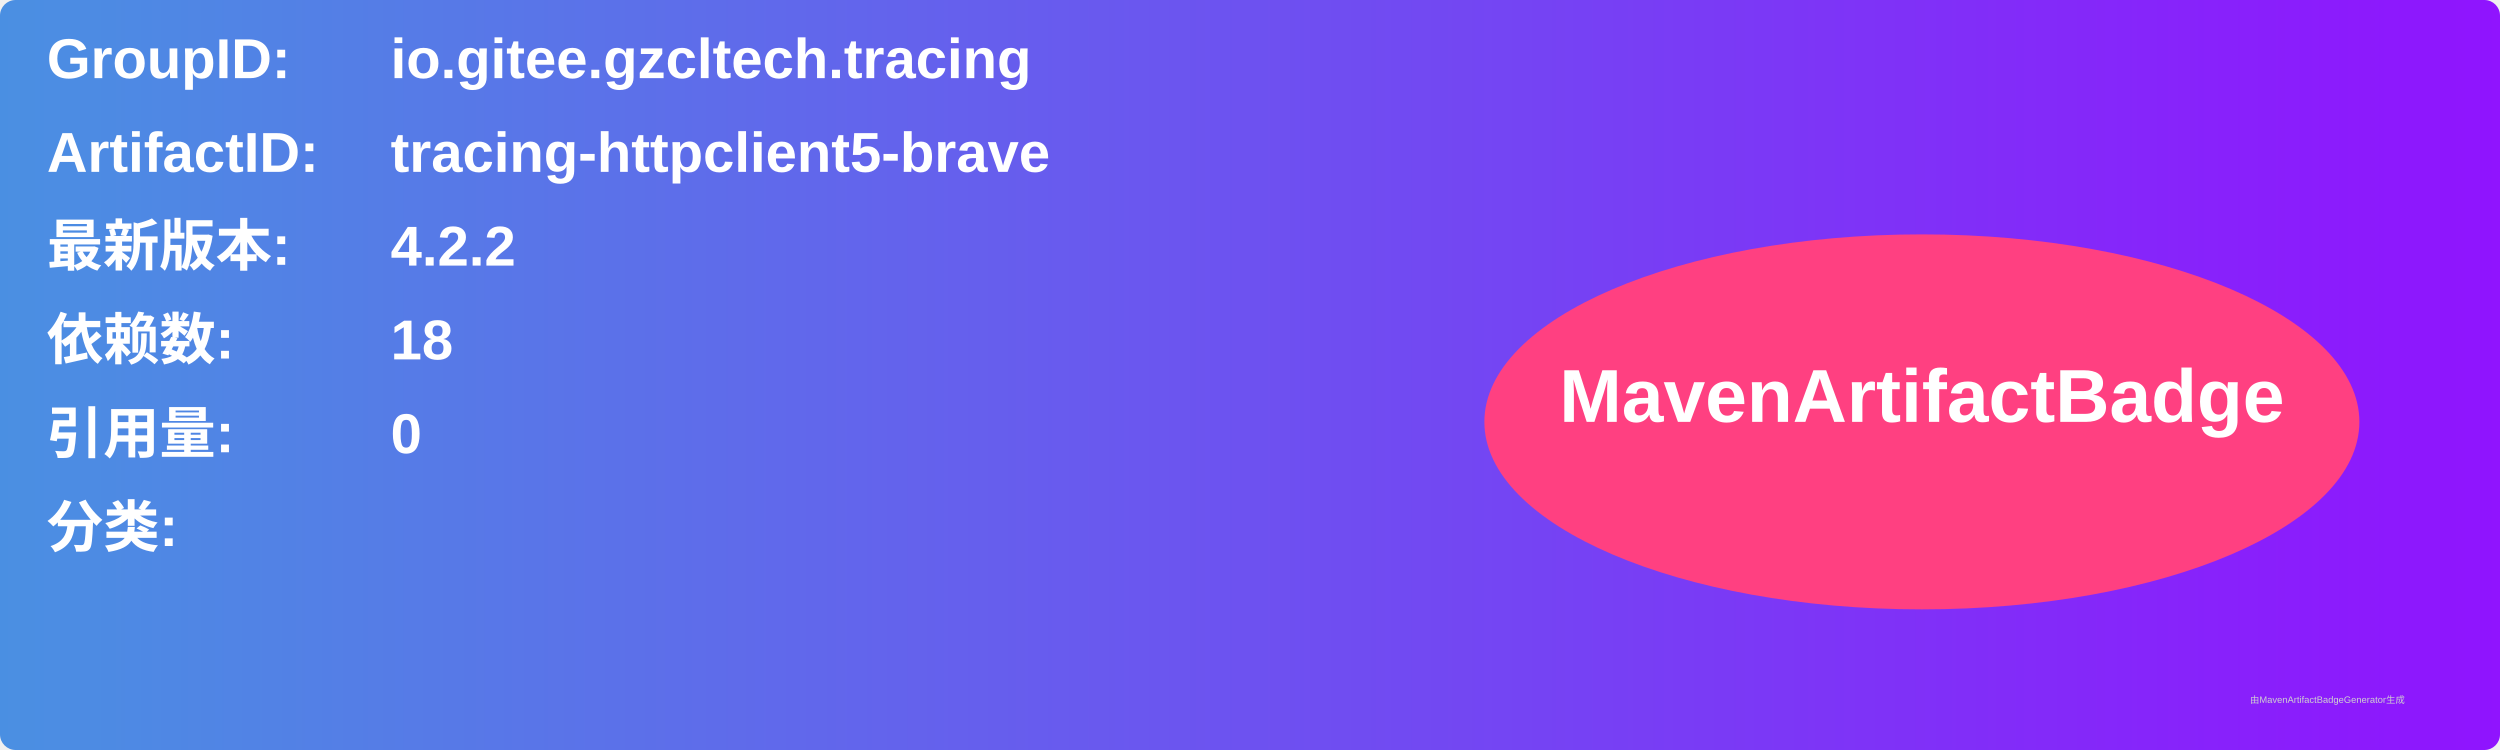
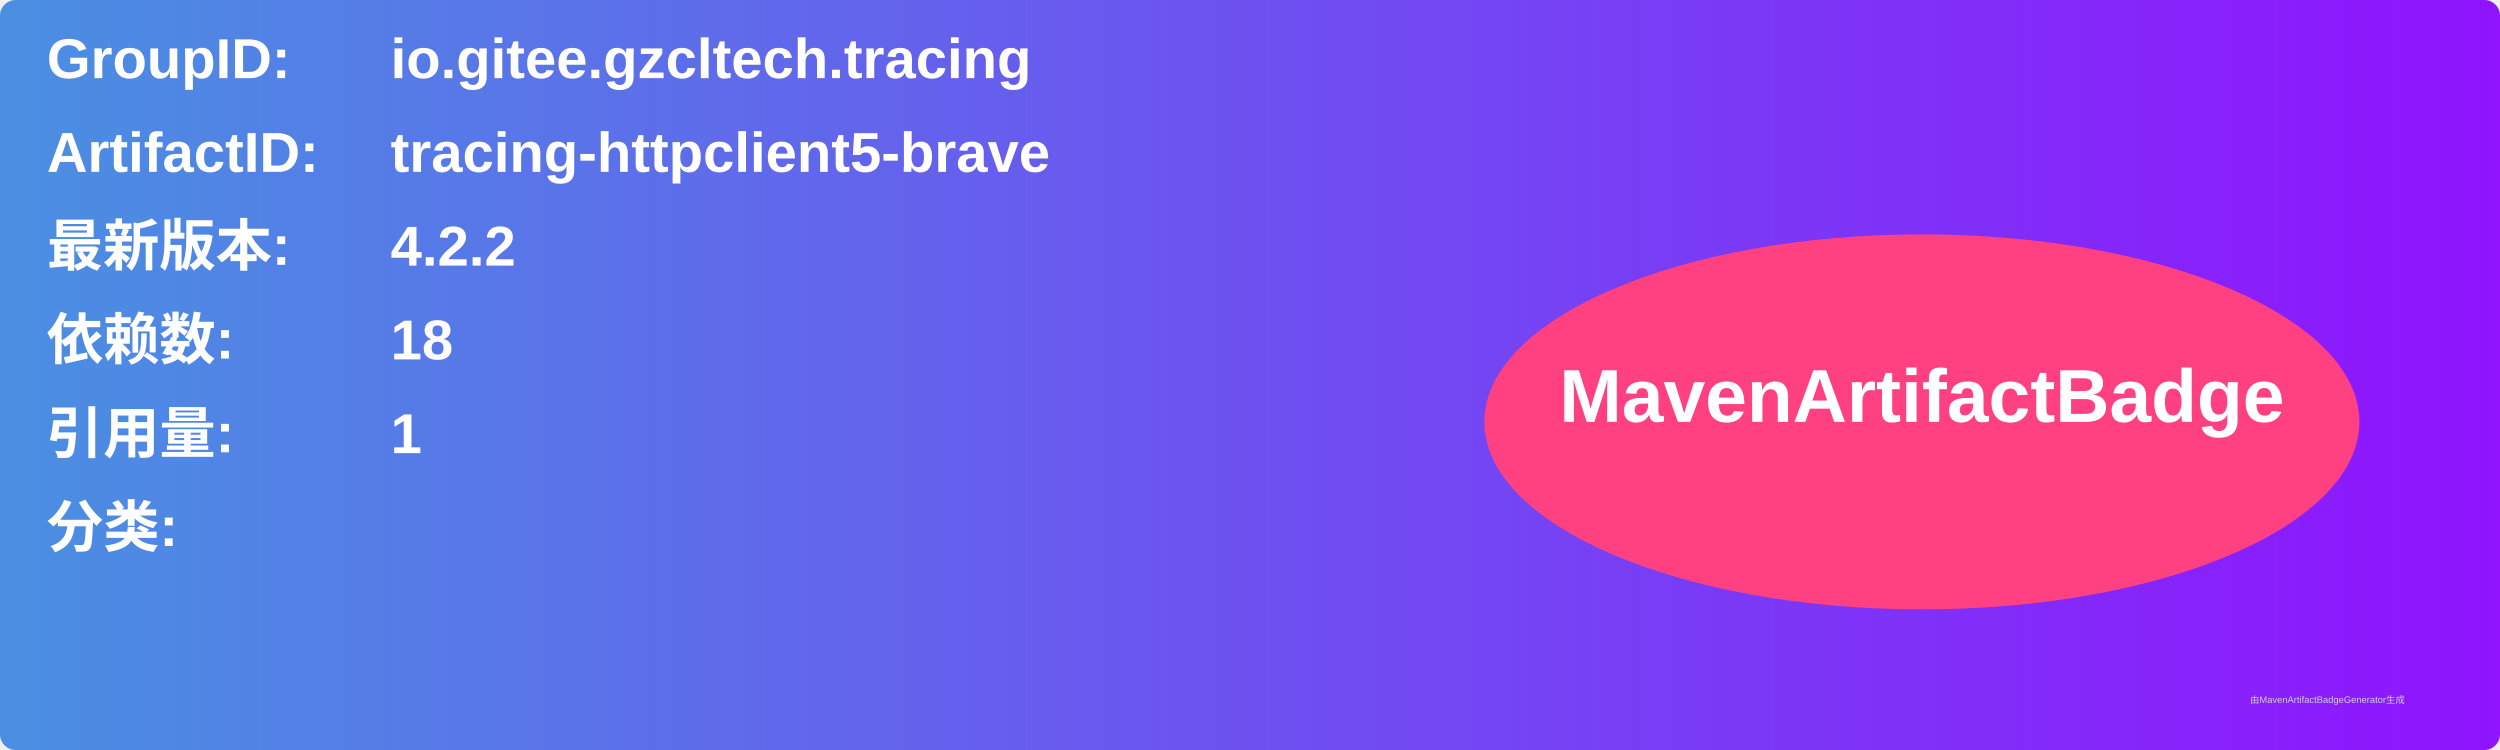
<svg xmlns="http://www.w3.org/2000/svg" width="800" height="240" viewBox="0 0 800 240">
  <linearGradient id="grad" x1="0%" y1="0%" x2="100%" y2="0%">
    <stop offset="0%" stop-color="#4a90e2" />
    <stop offset="100%" stop-color="#9013fe" />
  </linearGradient>
  <rect width="100%" height="100%" rx="5" ry="5" fill="url(#grad)" />
  <g transform="translate(15, 15)">
    <text x="0" y="10" font-family="Arial" font-size="18" fill="white" font-weight="bold" width="260">GroupID:</text>
    <text x="110" y="10" font-family="Arial" font-size="18" fill="white" font-weight="bold" width="460">io.gitee.gzcltech.tracing</text>
    <text x="0" y="40" font-family="Arial" font-size="18" fill="white" font-weight="bold" width="260">ArtifactID:</text>
    <text x="110" y="40" font-family="Arial" font-size="18" fill="white" font-weight="bold" width="460">tracing-httpclient5-brave</text>
    <text x="0" y="70" font-family="Arial" font-size="18" fill="white" font-weight="bold">最新版本:</text>
    <text x="110" y="70" font-family="Arial" font-size="18" fill="white" font-weight="bold">
      <tspan font-weight="bold">4.2.2</tspan>
    </text>
    <text x="0" y="100" font-family="Arial" font-size="18" fill="white" font-weight="bold">依赖数: </text>
    <text x="110" y="100" font-family="Arial" font-size="18" fill="white">
      <tspan font-weight="bold">18</tspan>
    </text>
    <text x="0" y="130" font-family="Arial" font-size="18" fill="white" font-weight="bold">引用量: </text>
    <text x="110" y="130" font-family="Arial" font-size="18" fill="white">
-       <tspan font-weight="bold">0</tspan>
+       <tspan font-weight="bold">1</tspan>
    </text>
    <text x="0" y="160" font-family="Arial" font-size="18" fill="white" font-weight="bold">分类:</text>
    <text x="10" y="190" font-family="Arial" font-size="10" fill="white">
      <tspan font-weight="bold" />
    </text>
    <ellipse cx="600" cy="120" rx="140" ry="60" fill="#ff4081" />
    <text x="600" y="120" text-anchor="middle" font-family="Arial" font-size="24" fill="white" font-weight="bold">MavenArtifactBadge</text>
  </g>
  <text x="720" y="225" font-family="Arial" font-size="3" fill="#d0d0d0">由MavenArtifactBadgeGenerator生成</text>
</svg>
